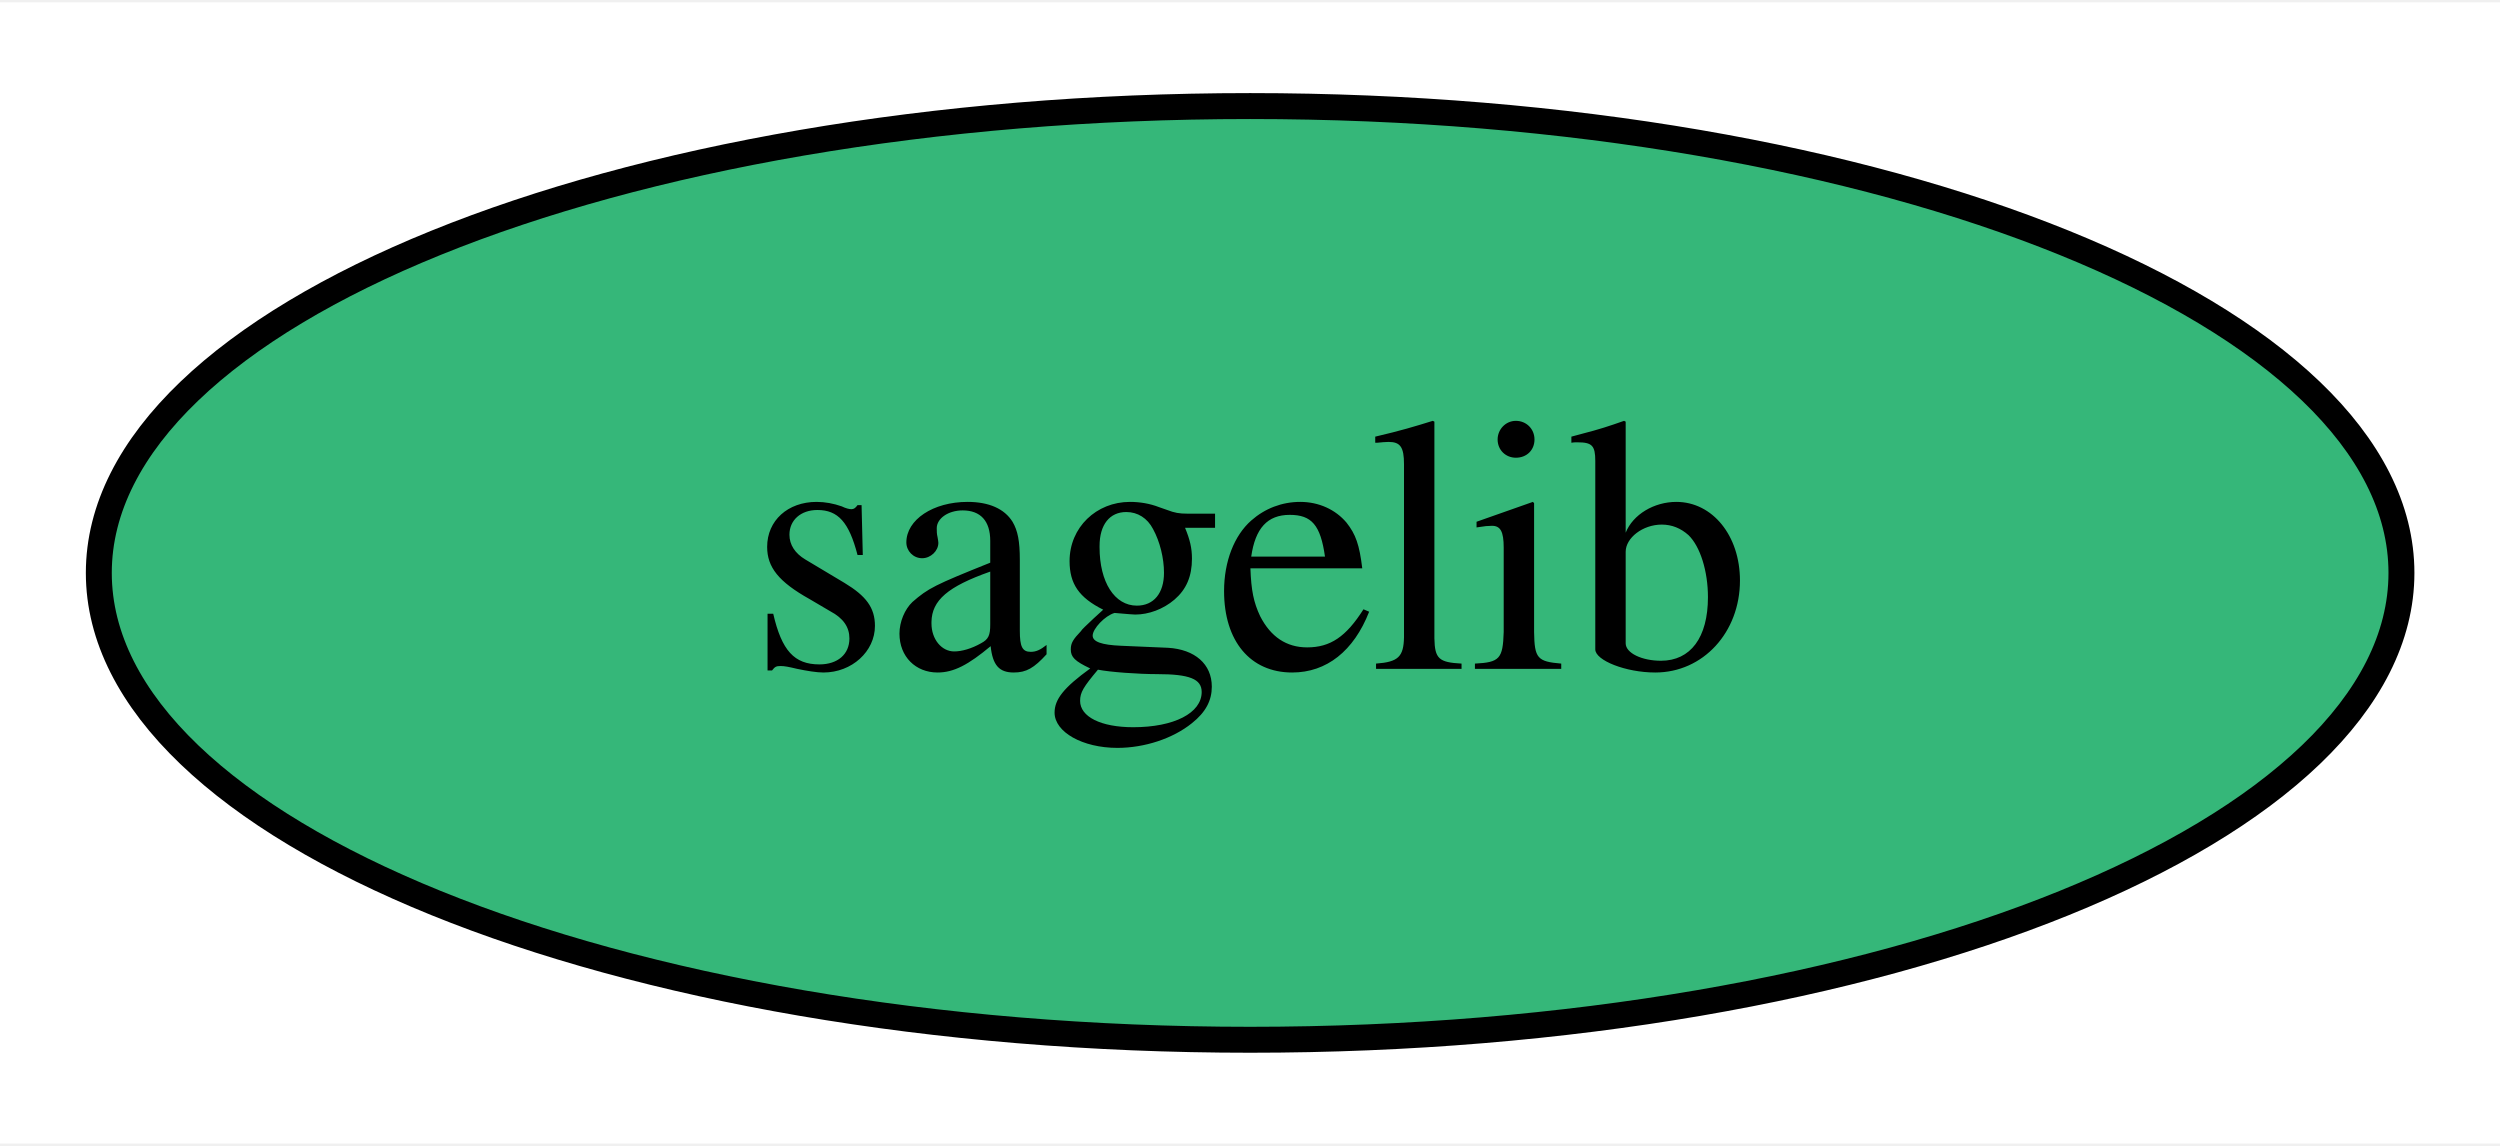
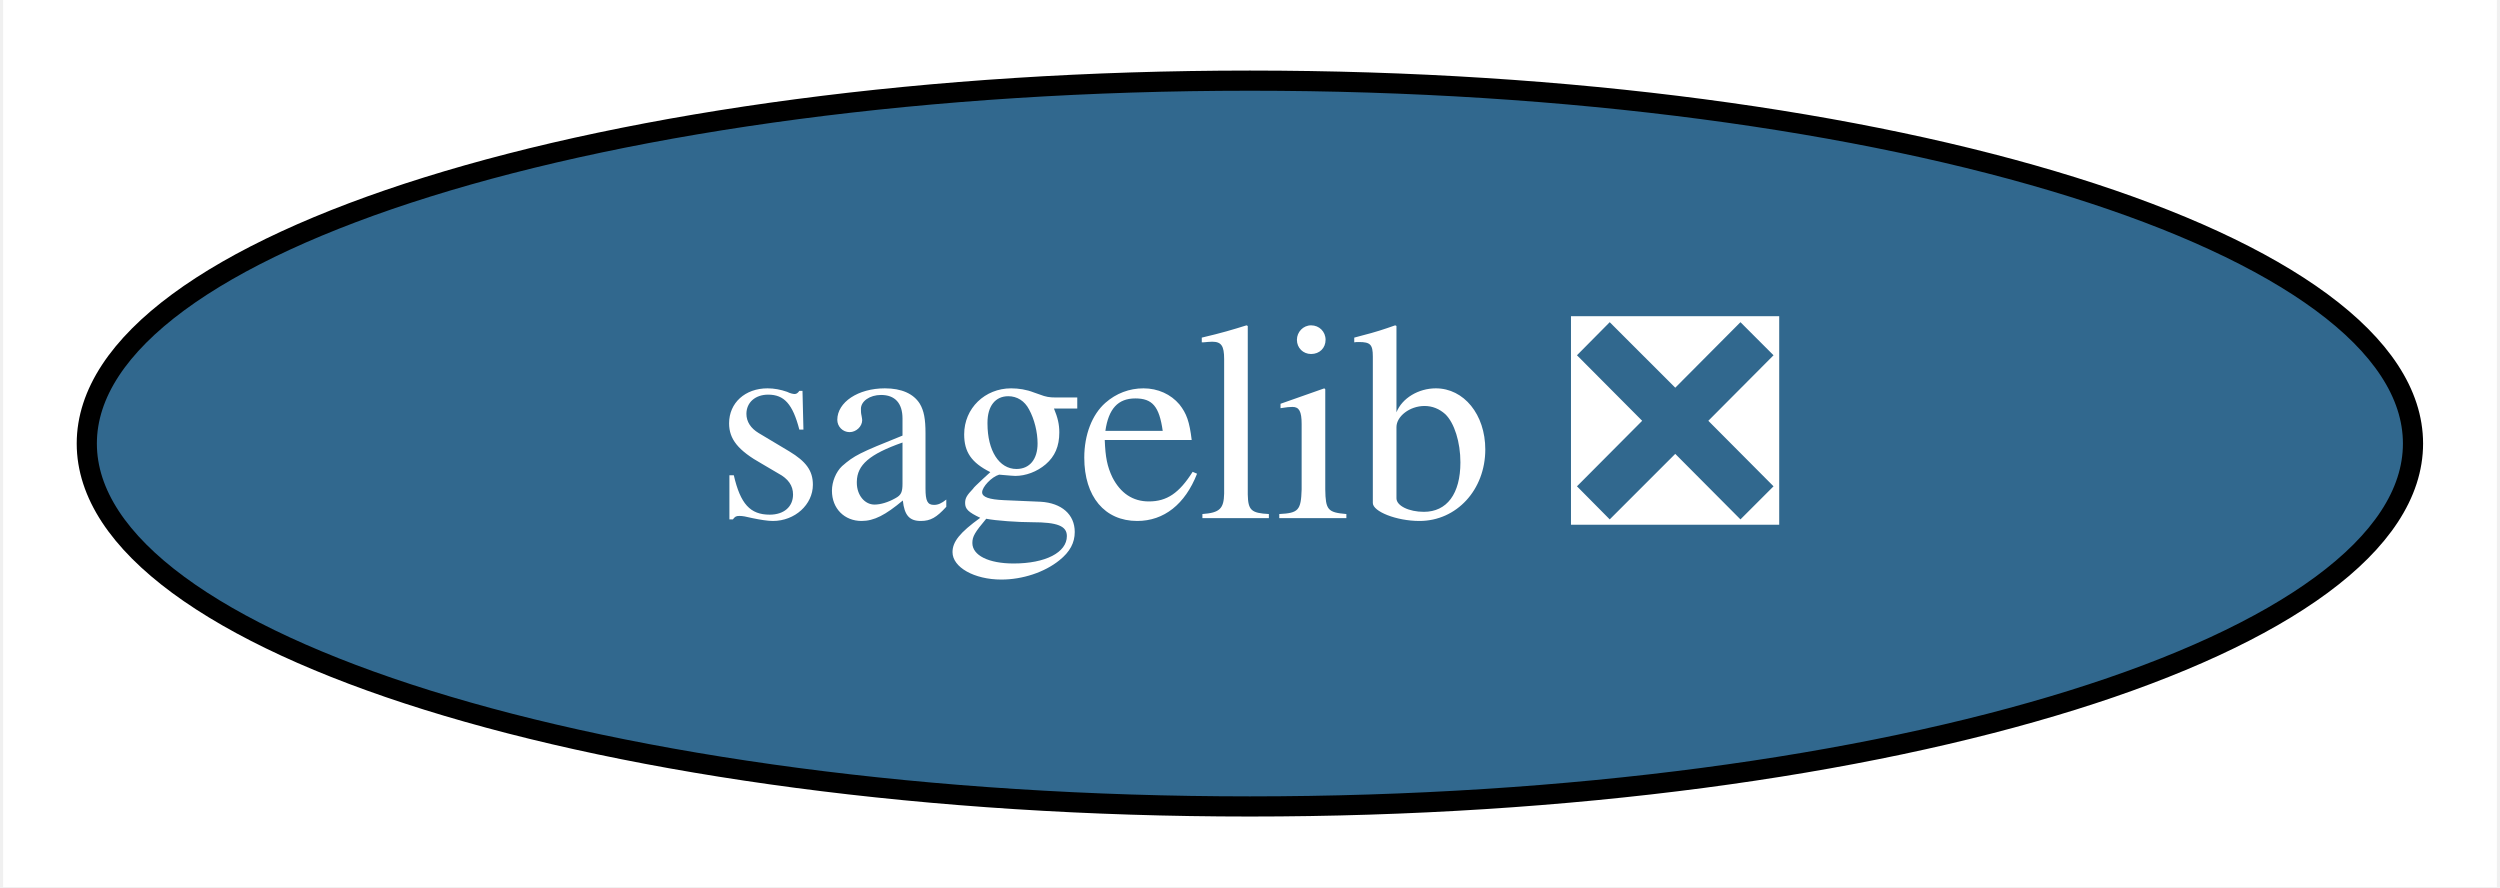
- <svg xmlns="http://www.w3.org/2000/svg" xmlns:xlink="http://www.w3.org/1999/xlink" width="96pt" height="44pt" viewBox="0.00 0.00 96.39 44.00">
+ <svg xmlns="http://www.w3.org/2000/svg" xmlns:xlink="http://www.w3.org/1999/xlink" width="124pt" height="44pt" viewBox="0.00 0.00 123.69 44.00">
  <g id="graph0" class="graph" transform="scale(1 1) rotate(0) translate(4 40)">
-     <polygon fill="white" stroke="none" points="-4,4 -4,-40 92.39,-40 92.39,4 -4,4" />
+     <polygon fill="white" stroke="none" points="-4,4 -4,-40 119.69,-40 119.69,4 -4,4" />
    <g id="node1" class="node">
      <g id="a_node1">
-         <a xlink:href="https://github.com/conda-forge/sagelib-feedstock" xlink:title="sagelib">
-           <ellipse fill="#35b779" stroke="black" cx="44.2" cy="-18" rx="44.39" ry="18" />
-           <text text-anchor="middle" x="44.2" y="-14.3" font-family="Times,serif" font-size="14.00">sagelib</text>
+         <a xlink:href="https://github.com/conda-forge/sagelib-feedstock/pull/147" xlink:title="sagelib ❎">
+           <ellipse fill="#31688e" stroke="black" cx="57.84" cy="-18" rx="57.69" ry="18" />
+           <text text-anchor="middle" x="57.84" y="-14.3" font-family="Times,serif" font-size="14.00" fill="white">sagelib ❎</text>
        </a>
      </g>
    </g>
  </g>
</svg>
